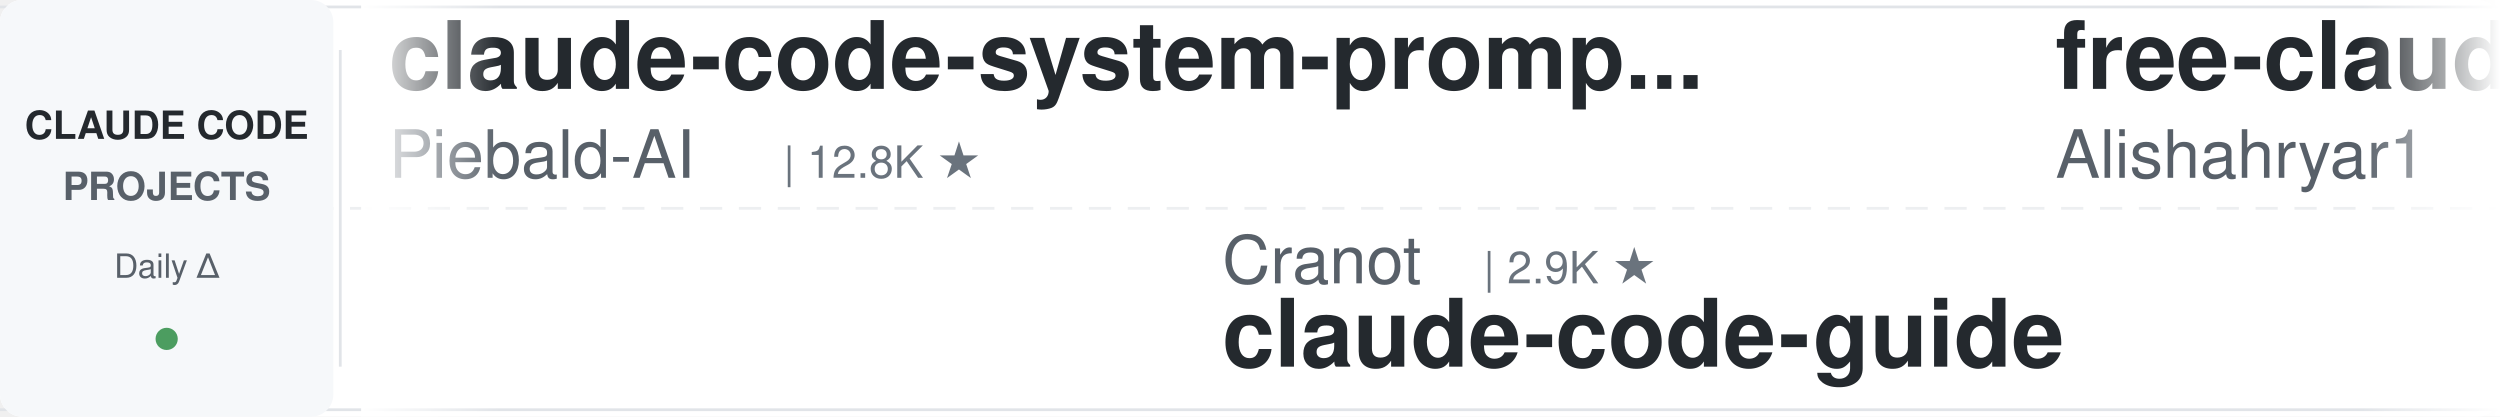
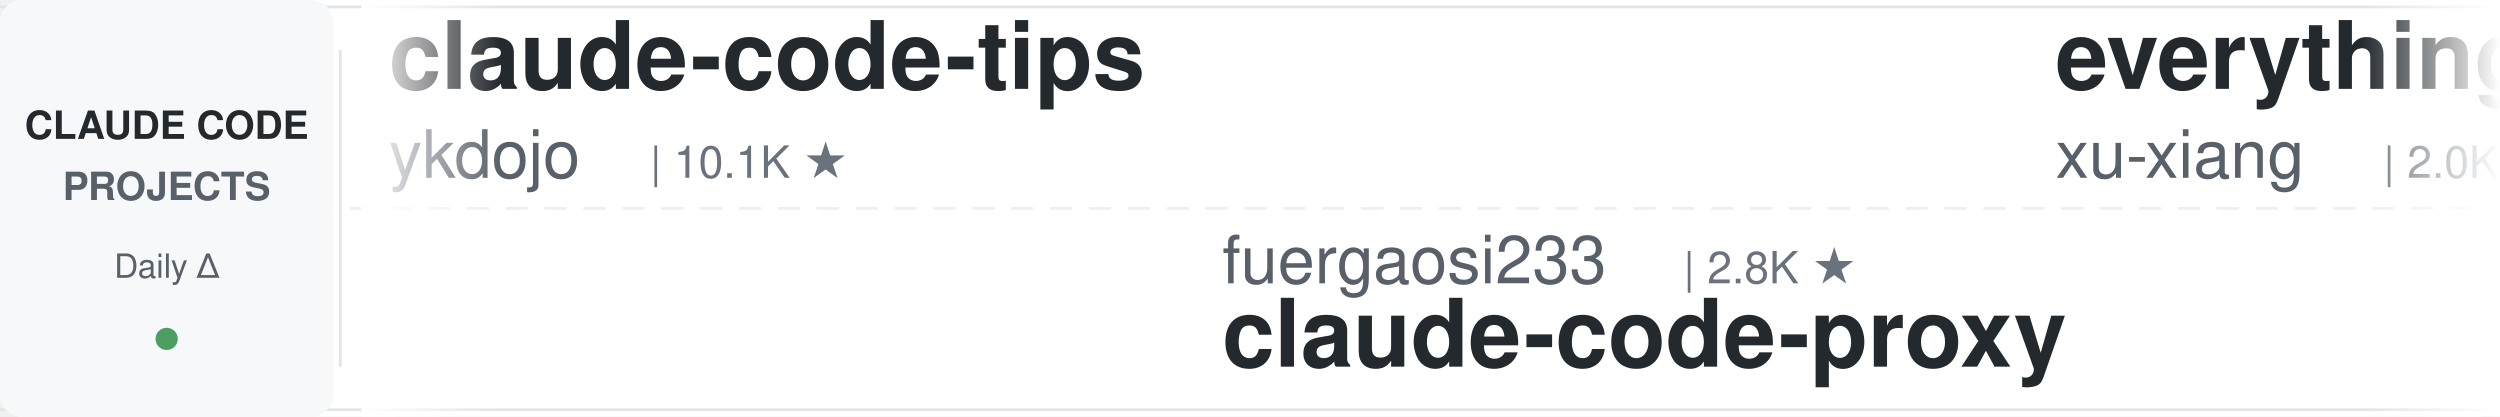
<svg xmlns="http://www.w3.org/2000/svg" width="900" height="150">
  <defs>
    <linearGradient id="leftFade" x1="0%" y1="0%" x2="100%" y2="0%">
      <stop offset="0%" style="stop-color:#ffffff;stop-opacity:1" />
      <stop offset="100%" style="stop-color:#ffffff;stop-opacity:0" />
    </linearGradient>
    <linearGradient id="rightFade" x1="0%" y1="0%" x2="100%" y2="0%">
      <stop offset="0%" style="stop-color:#ffffff;stop-opacity:0" />
      <stop offset="100%" style="stop-color:#ffffff;stop-opacity:1" />
    </linearGradient>
  </defs>
  <rect width="900" height="150" fill="#ffffff" rx="8" />
  <rect x="0" y="2" width="900" height="1" fill="#e1e4e8" />
  <rect x="0" y="147" width="900" height="1" fill="#e1e4e8" />
  <line x1="0" y1="75" x2="900" y2="75" stroke="#e1e4e8" stroke-width="1" stroke-dasharray="8 6" opacity="0.6" />
  <rect x="0" y="0" width="120" height="150" fill="#f6f8fa" rx="8" />
  <text x="60" y="50" font-family="-apple-system, BlinkMacSystemFont, 'Segoe UI', Helvetica, Arial, sans-serif" font-size="14" font-weight="600" fill="#24292e" text-anchor="middle">CLAUDE CODE</text>
  <text x="60" y="72" font-family="-apple-system, BlinkMacSystemFont, 'Segoe UI', Helvetica, Arial, sans-serif" font-size="14" font-weight="600" fill="#586069" text-anchor="middle">PROJECTS</text>
  <text x="60" y="100" font-family="-apple-system, BlinkMacSystemFont, 'Segoe UI', Helvetica, Arial, sans-serif" font-size="12" font-weight="500" fill="#586069" text-anchor="middle">Daily Δ</text>
  <circle cx="60" cy="122" r="4" fill="#22863a" opacity="0.8" />
  <rect x="122" y="18" width="1" height="114" fill="#e1e4e8" />
  <clipPath id="tickerClip">
    <rect x="130" y="0" width="770" height="150" />
  </clipPath>
  <g clip-path="url(#tickerClip)">
    <g id="tickerItems">
      <animateTransform attributeName="transform" attributeType="XML" type="translate" from="0 0" to="-3000 0" dur="54s" repeatCount="indefinite" />
      <g transform="translate(0, 0)">
-         <text x="140" y="32" font-family="-apple-system, BlinkMacSystemFont, 'Segoe UI', Helvetica, Arial, sans-serif" font-size="34" font-weight="600" fill="#24292e">claude-code-system-promp...</text>
-         <text x="140" y="64" font-family="-apple-system, BlinkMacSystemFont, 'Segoe UI', Helvetica, Arial, sans-serif" font-size="24" font-weight="400" fill="#586069">Piebald-AI</text>
-         <text x="282" y="64" font-family="-apple-system, BlinkMacSystemFont, 'Segoe UI', Helvetica, Arial, sans-serif" font-size="16" font-weight="500" fill="#6a737d">| 12.8K ★</text>
+         <text x="140" y="32" font-family="-apple-system, BlinkMacSystemFont, 'Segoe UI', Helvetica, Arial, sans-serif" font-size="34" font-weight="600" fill="#24292e">claude-code-tips</text>
+         <text x="140" y="64" font-family="-apple-system, BlinkMacSystemFont, 'Segoe UI', Helvetica, Arial, sans-serif" font-size="24" font-weight="400" fill="#586069">ykdojo</text>
+         <text x="234" y="64" font-family="-apple-system, BlinkMacSystemFont, 'Segoe UI', Helvetica, Arial, sans-serif" font-size="16" font-weight="500" fill="#6a737d">| 10.1K ★</text>
      </g>
      <g transform="translate(300, 0)">
-         <text x="140" y="102" font-family="-apple-system, BlinkMacSystemFont, 'Segoe UI', Helvetica, Arial, sans-serif" font-size="24" font-weight="400" fill="#586069">Cranot</text>
-         <text x="234" y="102" font-family="-apple-system, BlinkMacSystemFont, 'Segoe UI', Helvetica, Arial, sans-serif" font-size="16" font-weight="500" fill="#6a737d">| 2.9K ★</text>
-         <text x="140" y="132" font-family="-apple-system, BlinkMacSystemFont, 'Segoe UI', Helvetica, Arial, sans-serif" font-size="34" font-weight="600" fill="#24292e">claude-code-guide</text>
+         <text x="140" y="102" font-family="-apple-system, BlinkMacSystemFont, 'Segoe UI', Helvetica, Arial, sans-serif" font-size="24" font-weight="400" fill="#586069">fuergaosi233</text>
+         <text x="306" y="102" font-family="-apple-system, BlinkMacSystemFont, 'Segoe UI', Helvetica, Arial, sans-serif" font-size="16" font-weight="500" fill="#6a737d">| 2.8K ★</text>
+         <text x="140" y="132" font-family="-apple-system, BlinkMacSystemFont, 'Segoe UI', Helvetica, Arial, sans-serif" font-size="34" font-weight="600" fill="#24292e">claude-code-proxy</text>
      </g>
      <g transform="translate(600, 0)">
-         <text x="140" y="32" font-family="-apple-system, BlinkMacSystemFont, 'Segoe UI', Helvetica, Arial, sans-serif" font-size="34" font-weight="600" fill="#24292e">free-claude-code</text>
-         <text x="140" y="64" font-family="-apple-system, BlinkMacSystemFont, 'Segoe UI', Helvetica, Arial, sans-serif" font-size="24" font-weight="400" fill="#586069">Alishahryar1</text>
-         <text x="306" y="64" font-family="-apple-system, BlinkMacSystemFont, 'Segoe UI', Helvetica, Arial, sans-serif" font-size="16" font-weight="500" fill="#6a737d">| 55.8K ★</text>
+         <text x="140" y="32" font-family="-apple-system, BlinkMacSystemFont, 'Segoe UI', Helvetica, Arial, sans-serif" font-size="34" font-weight="600" fill="#24292e">everything-claude-code-z...</text>
+         <text x="140" y="64" font-family="-apple-system, BlinkMacSystemFont, 'Segoe UI', Helvetica, Arial, sans-serif" font-size="24" font-weight="400" fill="#586069">xu-xiang</text>
+         <text x="258" y="64" font-family="-apple-system, BlinkMacSystemFont, 'Segoe UI', Helvetica, Arial, sans-serif" font-size="16" font-weight="500" fill="#6a737d">| 2.0K ★</text>
      </g>
      <g transform="translate(900, 0)">
-         <text x="140" y="102" font-family="-apple-system, BlinkMacSystemFont, 'Segoe UI', Helvetica, Arial, sans-serif" font-size="24" font-weight="400" fill="#586069">pedrohcgs</text>
-         <text x="270" y="102" font-family="-apple-system, BlinkMacSystemFont, 'Segoe UI', Helvetica, Arial, sans-serif" font-size="16" font-weight="500" fill="#6a737d">| 1.6K ★</text>
-         <text x="140" y="132" font-family="-apple-system, BlinkMacSystemFont, 'Segoe UI', Helvetica, Arial, sans-serif" font-size="34" font-weight="600" fill="#24292e">claude-code-my-workflow</text>
+         <text x="140" y="102" font-family="-apple-system, BlinkMacSystemFont, 'Segoe UI', Helvetica, Arial, sans-serif" font-size="24" font-weight="400" fill="#586069">krusemediallc</text>
+         <text x="318" y="102" font-family="-apple-system, BlinkMacSystemFont, 'Segoe UI', Helvetica, Arial, sans-serif" font-size="16" font-weight="500" fill="#6a737d">| 1.5K ★</text>
+         <text x="140" y="132" font-family="-apple-system, BlinkMacSystemFont, 'Segoe UI', Helvetica, Arial, sans-serif" font-size="34" font-weight="600" fill="#24292e">arcads-claude-code</text>
      </g>
      <g transform="translate(1200, 0)">
-         <text x="140" y="32" font-family="-apple-system, BlinkMacSystemFont, 'Segoe UI', Helvetica, Arial, sans-serif" font-size="34" font-weight="600" fill="#24292e">claude-code-proxy</text>
-         <text x="140" y="64" font-family="-apple-system, BlinkMacSystemFont, 'Segoe UI', Helvetica, Arial, sans-serif" font-size="24" font-weight="400" fill="#586069">fuergaosi233</text>
-         <text x="306" y="64" font-family="-apple-system, BlinkMacSystemFont, 'Segoe UI', Helvetica, Arial, sans-serif" font-size="16" font-weight="500" fill="#6a737d">| 2.8K ★</text>
+         <text x="140" y="32" font-family="-apple-system, BlinkMacSystemFont, 'Segoe UI', Helvetica, Arial, sans-serif" font-size="34" font-weight="600" fill="#24292e">claude-code-infrastructu...</text>
+         <text x="140" y="64" font-family="-apple-system, BlinkMacSystemFont, 'Segoe UI', Helvetica, Arial, sans-serif" font-size="24" font-weight="400" fill="#586069">diet103</text>
+         <text x="246" y="64" font-family="-apple-system, BlinkMacSystemFont, 'Segoe UI', Helvetica, Arial, sans-serif" font-size="16" font-weight="500" fill="#6a737d">| 10.0K ★</text>
      </g>
      <g transform="translate(1500, 0)">
-         <text x="140" y="102" font-family="-apple-system, BlinkMacSystemFont, 'Segoe UI', Helvetica, Arial, sans-serif" font-size="24" font-weight="400" fill="#586069">edmund-io</text>
-         <text x="270" y="102" font-family="-apple-system, BlinkMacSystemFont, 'Segoe UI', Helvetica, Arial, sans-serif" font-size="16" font-weight="500" fill="#6a737d">| 1.5K ★</text>
-         <text x="140" y="132" font-family="-apple-system, BlinkMacSystemFont, 'Segoe UI', Helvetica, Arial, sans-serif" font-size="34" font-weight="600" fill="#24292e">edmunds-claude-code</text>
+         <text x="140" y="102" font-family="-apple-system, BlinkMacSystemFont, 'Segoe UI', Helvetica, Arial, sans-serif" font-size="24" font-weight="400" fill="#586069">musistudio</text>
+         <text x="282" y="102" font-family="-apple-system, BlinkMacSystemFont, 'Segoe UI', Helvetica, Arial, sans-serif" font-size="16" font-weight="500" fill="#6a737d">| 37.4K ★</text>
+         <text x="140" y="132" font-family="-apple-system, BlinkMacSystemFont, 'Segoe UI', Helvetica, Arial, sans-serif" font-size="34" font-weight="600" fill="#24292e">claude-code-router</text>
      </g>
      <g transform="translate(1800, 0)">
-         <text x="140" y="32" font-family="-apple-system, BlinkMacSystemFont, 'Segoe UI', Helvetica, Arial, sans-serif" font-size="34" font-weight="600" fill="#24292e">awesome-claude-code-suba...</text>
-         <text x="140" y="64" font-family="-apple-system, BlinkMacSystemFont, 'Segoe UI', Helvetica, Arial, sans-serif" font-size="24" font-weight="400" fill="#586069">VoltAgent</text>
-         <text x="270" y="64" font-family="-apple-system, BlinkMacSystemFont, 'Segoe UI', Helvetica, Arial, sans-serif" font-size="16" font-weight="500" fill="#6a737d">| 25.3K ★</text>
+         <text x="140" y="32" font-family="-apple-system, BlinkMacSystemFont, 'Segoe UI', Helvetica, Arial, sans-serif" font-size="34" font-weight="600" fill="#24292e">claude-code-showcase</text>
+         <text x="140" y="64" font-family="-apple-system, BlinkMacSystemFont, 'Segoe UI', Helvetica, Arial, sans-serif" font-size="24" font-weight="400" fill="#586069">ChrisWiles</text>
+         <text x="282" y="64" font-family="-apple-system, BlinkMacSystemFont, 'Segoe UI', Helvetica, Arial, sans-serif" font-size="16" font-weight="500" fill="#6a737d">| 6.1K ★</text>
      </g>
      <g transform="translate(2100, 0)">
-         <text x="140" y="102" font-family="-apple-system, BlinkMacSystemFont, 'Segoe UI', Helvetica, Arial, sans-serif" font-size="24" font-weight="400" fill="#586069">jqueryscript</text>
-         <text x="306" y="102" font-family="-apple-system, BlinkMacSystemFont, 'Segoe UI', Helvetica, Arial, sans-serif" font-size="16" font-weight="500" fill="#6a737d">| 518 ★</text>
-         <text x="140" y="132" font-family="-apple-system, BlinkMacSystemFont, 'Segoe UI', Helvetica, Arial, sans-serif" font-size="34" font-weight="600" fill="#24292e">awesome-claude-code</text>
+         <text x="140" y="102" font-family="-apple-system, BlinkMacSystemFont, 'Segoe UI', Helvetica, Arial, sans-serif" font-size="24" font-weight="400" fill="#586069">Windy3f3f3f3f</text>
+         <text x="318" y="102" font-family="-apple-system, BlinkMacSystemFont, 'Segoe UI', Helvetica, Arial, sans-serif" font-size="16" font-weight="500" fill="#6a737d">| 3.7K ★</text>
+         <text x="140" y="132" font-family="-apple-system, BlinkMacSystemFont, 'Segoe UI', Helvetica, Arial, sans-serif" font-size="34" font-weight="600" fill="#24292e">how-claude-code-works</text>
      </g>
      <g transform="translate(2400, 0)">
-         <text x="140" y="32" font-family="-apple-system, BlinkMacSystemFont, 'Segoe UI', Helvetica, Arial, sans-serif" font-size="34" font-weight="600" fill="#24292e">claude_code_src</text>
-         <text x="140" y="64" font-family="-apple-system, BlinkMacSystemFont, 'Segoe UI', Helvetica, Arial, sans-serif" font-size="24" font-weight="400" fill="#586069">ponponon</text>
-         <text x="258" y="64" font-family="-apple-system, BlinkMacSystemFont, 'Segoe UI', Helvetica, Arial, sans-serif" font-size="16" font-weight="500" fill="#6a737d">| 2.3K ★</text>
+         <text x="140" y="32" font-family="-apple-system, BlinkMacSystemFont, 'Segoe UI', Helvetica, Arial, sans-serif" font-size="34" font-weight="600" fill="#24292e">claude-code-cli</text>
+         <text x="140" y="64" font-family="-apple-system, BlinkMacSystemFont, 'Segoe UI', Helvetica, Arial, sans-serif" font-size="24" font-weight="400" fill="#586069">huangserva</text>
+         <text x="282" y="64" font-family="-apple-system, BlinkMacSystemFont, 'Segoe UI', Helvetica, Arial, sans-serif" font-size="16" font-weight="500" fill="#6a737d">| 631 ★</text>
      </g>
      <g transform="translate(2700, 0)">
-         <text x="140" y="102" font-family="-apple-system, BlinkMacSystemFont, 'Segoe UI', Helvetica, Arial, sans-serif" font-size="24" font-weight="400" fill="#586069">diet103</text>
-         <text x="246" y="102" font-family="-apple-system, BlinkMacSystemFont, 'Segoe UI', Helvetica, Arial, sans-serif" font-size="16" font-weight="500" fill="#6a737d">| 10.0K ★</text>
-         <text x="140" y="132" font-family="-apple-system, BlinkMacSystemFont, 'Segoe UI', Helvetica, Arial, sans-serif" font-size="34" font-weight="600" fill="#24292e">claude-code-infrastructu...</text>
+         <text x="140" y="102" font-family="-apple-system, BlinkMacSystemFont, 'Segoe UI', Helvetica, Arial, sans-serif" font-size="24" font-weight="400" fill="#586069">anthropics</text>
+         <text x="282" y="102" font-family="-apple-system, BlinkMacSystemFont, 'Segoe UI', Helvetica, Arial, sans-serif" font-size="16" font-weight="500" fill="#6a737d">| 987 ★</text>
+         <text x="140" y="132" font-family="-apple-system, BlinkMacSystemFont, 'Segoe UI', Helvetica, Arial, sans-serif" font-size="34" font-weight="600" fill="#24292e">claude-code-base-action</text>
      </g>
      <g transform="translate(3000, 0)">
-         <text x="140" y="32" font-family="-apple-system, BlinkMacSystemFont, 'Segoe UI', Helvetica, Arial, sans-serif" font-size="34" font-weight="600" fill="#24292e">claude-code-system-promp...</text>
-         <text x="140" y="64" font-family="-apple-system, BlinkMacSystemFont, 'Segoe UI', Helvetica, Arial, sans-serif" font-size="24" font-weight="400" fill="#586069">Piebald-AI</text>
-         <text x="282" y="64" font-family="-apple-system, BlinkMacSystemFont, 'Segoe UI', Helvetica, Arial, sans-serif" font-size="16" font-weight="500" fill="#6a737d">| 12.8K ★</text>
+         <text x="140" y="32" font-family="-apple-system, BlinkMacSystemFont, 'Segoe UI', Helvetica, Arial, sans-serif" font-size="34" font-weight="600" fill="#24292e">claude-code-tips</text>
+         <text x="140" y="64" font-family="-apple-system, BlinkMacSystemFont, 'Segoe UI', Helvetica, Arial, sans-serif" font-size="24" font-weight="400" fill="#586069">ykdojo</text>
+         <text x="234" y="64" font-family="-apple-system, BlinkMacSystemFont, 'Segoe UI', Helvetica, Arial, sans-serif" font-size="16" font-weight="500" fill="#6a737d">| 10.1K ★</text>
      </g>
      <g transform="translate(3300, 0)">
-         <text x="140" y="102" font-family="-apple-system, BlinkMacSystemFont, 'Segoe UI', Helvetica, Arial, sans-serif" font-size="24" font-weight="400" fill="#586069">Cranot</text>
-         <text x="234" y="102" font-family="-apple-system, BlinkMacSystemFont, 'Segoe UI', Helvetica, Arial, sans-serif" font-size="16" font-weight="500" fill="#6a737d">| 2.9K ★</text>
-         <text x="140" y="132" font-family="-apple-system, BlinkMacSystemFont, 'Segoe UI', Helvetica, Arial, sans-serif" font-size="34" font-weight="600" fill="#24292e">claude-code-guide</text>
+         <text x="140" y="102" font-family="-apple-system, BlinkMacSystemFont, 'Segoe UI', Helvetica, Arial, sans-serif" font-size="24" font-weight="400" fill="#586069">fuergaosi233</text>
+         <text x="306" y="102" font-family="-apple-system, BlinkMacSystemFont, 'Segoe UI', Helvetica, Arial, sans-serif" font-size="16" font-weight="500" fill="#6a737d">| 2.8K ★</text>
+         <text x="140" y="132" font-family="-apple-system, BlinkMacSystemFont, 'Segoe UI', Helvetica, Arial, sans-serif" font-size="34" font-weight="600" fill="#24292e">claude-code-proxy</text>
      </g>
      <g transform="translate(3600, 0)">
-         <text x="140" y="32" font-family="-apple-system, BlinkMacSystemFont, 'Segoe UI', Helvetica, Arial, sans-serif" font-size="34" font-weight="600" fill="#24292e">free-claude-code</text>
-         <text x="140" y="64" font-family="-apple-system, BlinkMacSystemFont, 'Segoe UI', Helvetica, Arial, sans-serif" font-size="24" font-weight="400" fill="#586069">Alishahryar1</text>
-         <text x="306" y="64" font-family="-apple-system, BlinkMacSystemFont, 'Segoe UI', Helvetica, Arial, sans-serif" font-size="16" font-weight="500" fill="#6a737d">| 55.8K ★</text>
+         <text x="140" y="32" font-family="-apple-system, BlinkMacSystemFont, 'Segoe UI', Helvetica, Arial, sans-serif" font-size="34" font-weight="600" fill="#24292e">everything-claude-code-z...</text>
+         <text x="140" y="64" font-family="-apple-system, BlinkMacSystemFont, 'Segoe UI', Helvetica, Arial, sans-serif" font-size="24" font-weight="400" fill="#586069">xu-xiang</text>
+         <text x="258" y="64" font-family="-apple-system, BlinkMacSystemFont, 'Segoe UI', Helvetica, Arial, sans-serif" font-size="16" font-weight="500" fill="#6a737d">| 2.0K ★</text>
      </g>
      <g transform="translate(3900, 0)">
-         <text x="140" y="102" font-family="-apple-system, BlinkMacSystemFont, 'Segoe UI', Helvetica, Arial, sans-serif" font-size="24" font-weight="400" fill="#586069">pedrohcgs</text>
-         <text x="270" y="102" font-family="-apple-system, BlinkMacSystemFont, 'Segoe UI', Helvetica, Arial, sans-serif" font-size="16" font-weight="500" fill="#6a737d">| 1.6K ★</text>
-         <text x="140" y="132" font-family="-apple-system, BlinkMacSystemFont, 'Segoe UI', Helvetica, Arial, sans-serif" font-size="34" font-weight="600" fill="#24292e">claude-code-my-workflow</text>
+         <text x="140" y="102" font-family="-apple-system, BlinkMacSystemFont, 'Segoe UI', Helvetica, Arial, sans-serif" font-size="24" font-weight="400" fill="#586069">krusemediallc</text>
+         <text x="318" y="102" font-family="-apple-system, BlinkMacSystemFont, 'Segoe UI', Helvetica, Arial, sans-serif" font-size="16" font-weight="500" fill="#6a737d">| 1.5K ★</text>
+         <text x="140" y="132" font-family="-apple-system, BlinkMacSystemFont, 'Segoe UI', Helvetica, Arial, sans-serif" font-size="34" font-weight="600" fill="#24292e">arcads-claude-code</text>
      </g>
    </g>
  </g>
  <rect x="130" y="0" width="50" height="150" fill="url(#leftFade)" />
  <rect x="850" y="0" width="50" height="150" fill="url(#rightFade)" />
</svg>
